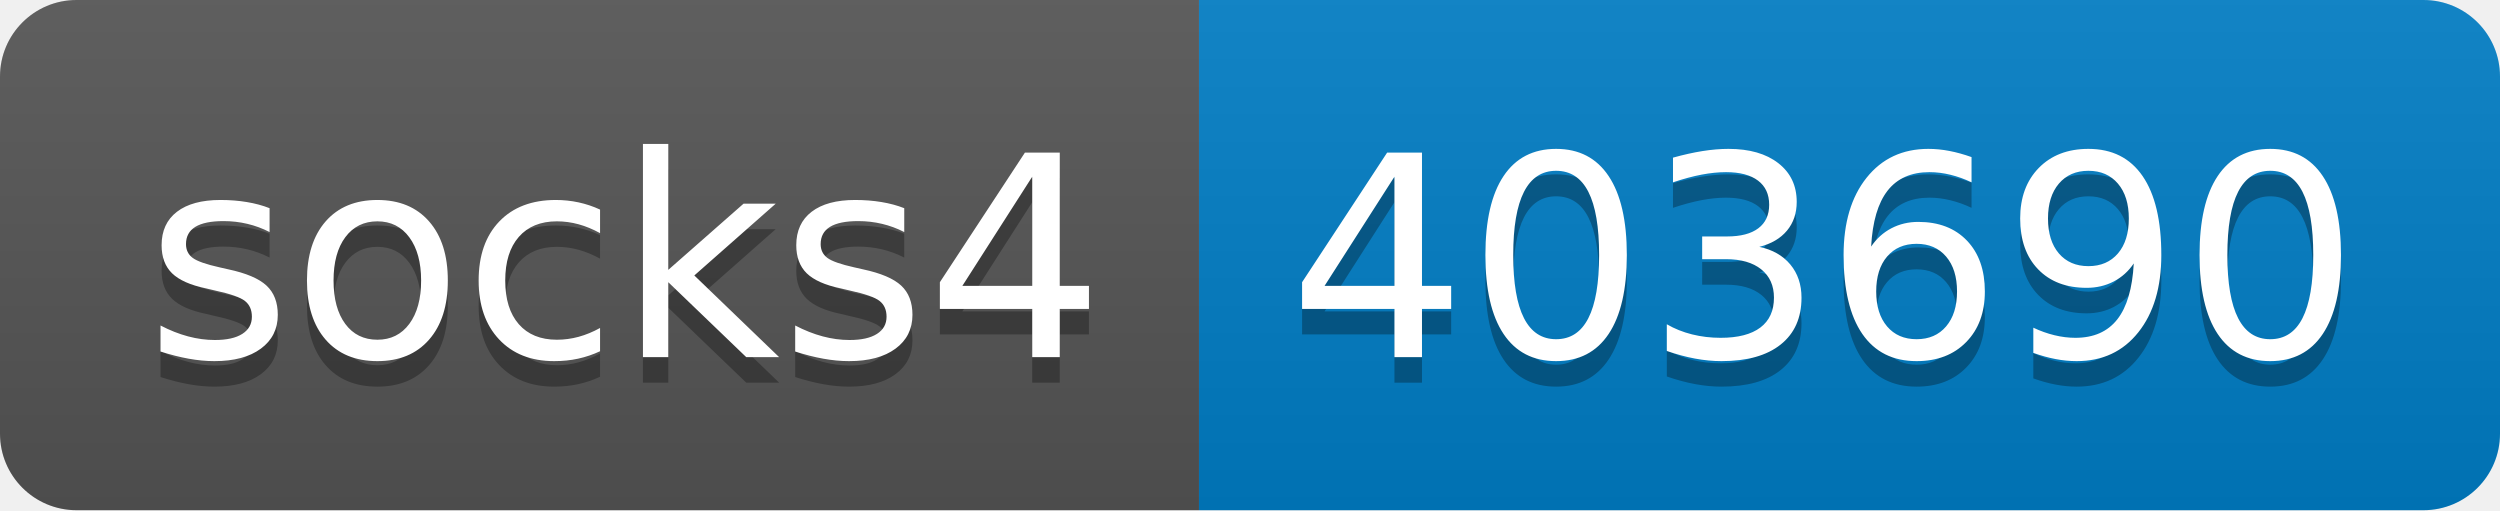
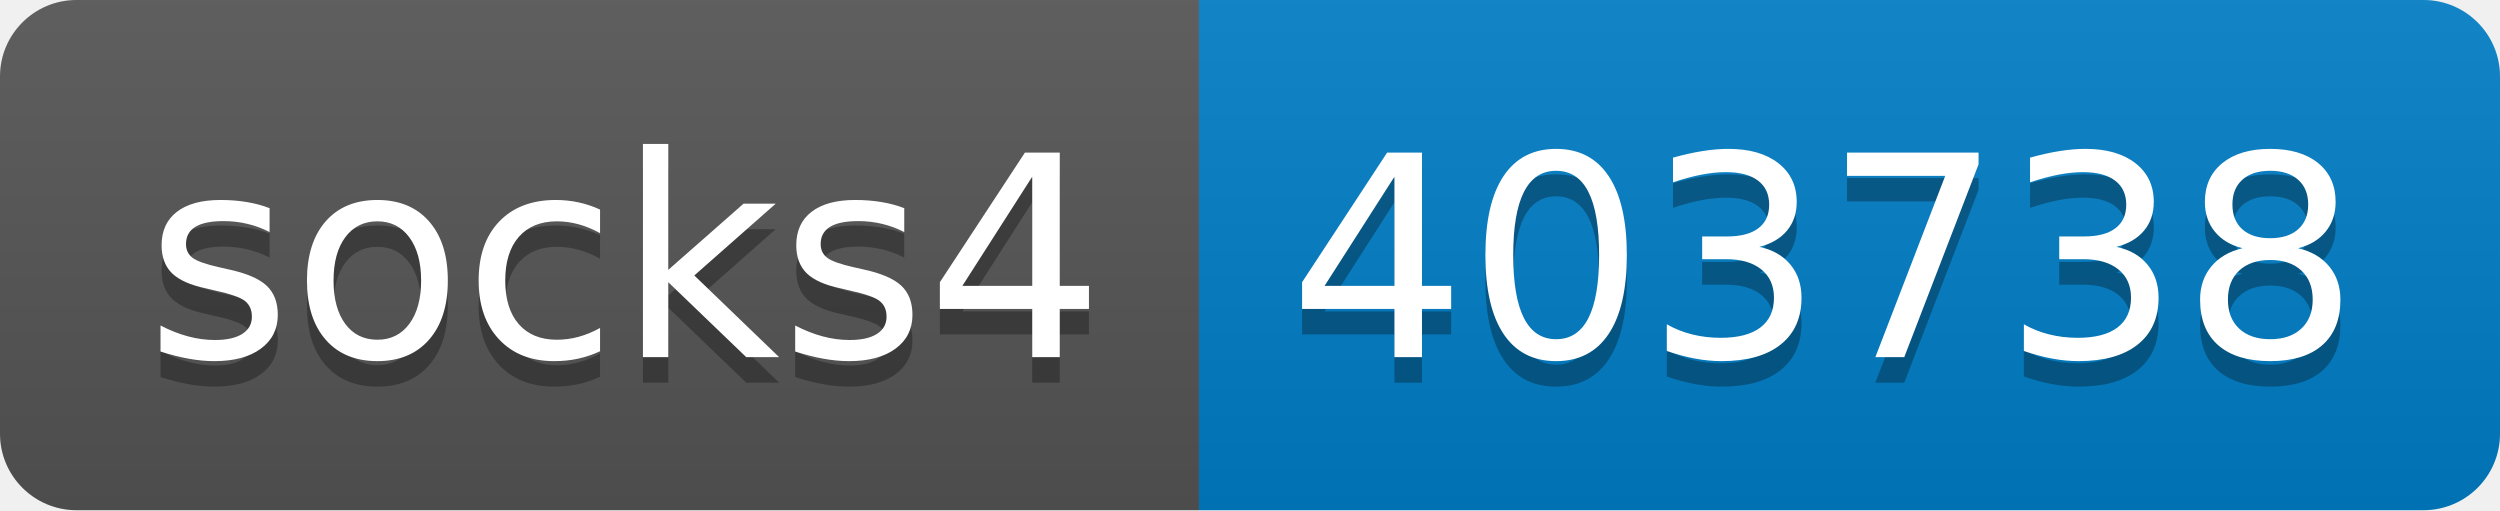
- <svg xmlns="http://www.w3.org/2000/svg" width="98" height="20" role="img" aria-label="socks4: 403690">
+ <svg xmlns="http://www.w3.org/2000/svg" width="98" height="20" role="img" aria-label="socks4: 403738">
  <linearGradient id="s" x2="0" y2="100%">
    <stop offset="0" stop-color="#bbb" stop-opacity=".1" />
    <stop offset="1" stop-opacity=".1" />
  </linearGradient>
  <clipPath id="r">
    <rect width="98" height="20" rx="3" fill="#fff" />
  </clipPath>
  <g clip-path="url(#r)">
    <rect width="47" height="20" fill="#555" />
    <rect x="47" width="51" height="20" fill="#007ec6" />
    <rect width="98" height="20" fill="url(#s)" />
  </g>
  <g fill="#fff" text-anchor="middle" font-family="Verdana,Geneva,DejaVu Sans,sans-serif" text-rendering="geometricPrecision" font-size="110">
    <text aria-hidden="true" x="245" y="150" fill="#010101" fill-opacity=".3" transform="scale(.1)" textLength="370">socks4</text>
    <text x="245" y="140" transform="scale(.1)" fill="#fff" textLength="370">socks4</text>
-     <text aria-hidden="true" x="715" y="150" fill="#010101" fill-opacity=".3" transform="scale(.1)" textLength="410">403690</text>
-     <text x="715" y="140" transform="scale(.1)" fill="#fff" textLength="410">403690</text>
+     <text aria-hidden="true" x="715" y="150" fill="#010101" fill-opacity=".3" transform="scale(.1)" textLength="410">403738</text>
+     <text x="715" y="140" transform="scale(.1)" fill="#fff" textLength="410">403738</text>
  </g>
</svg>
